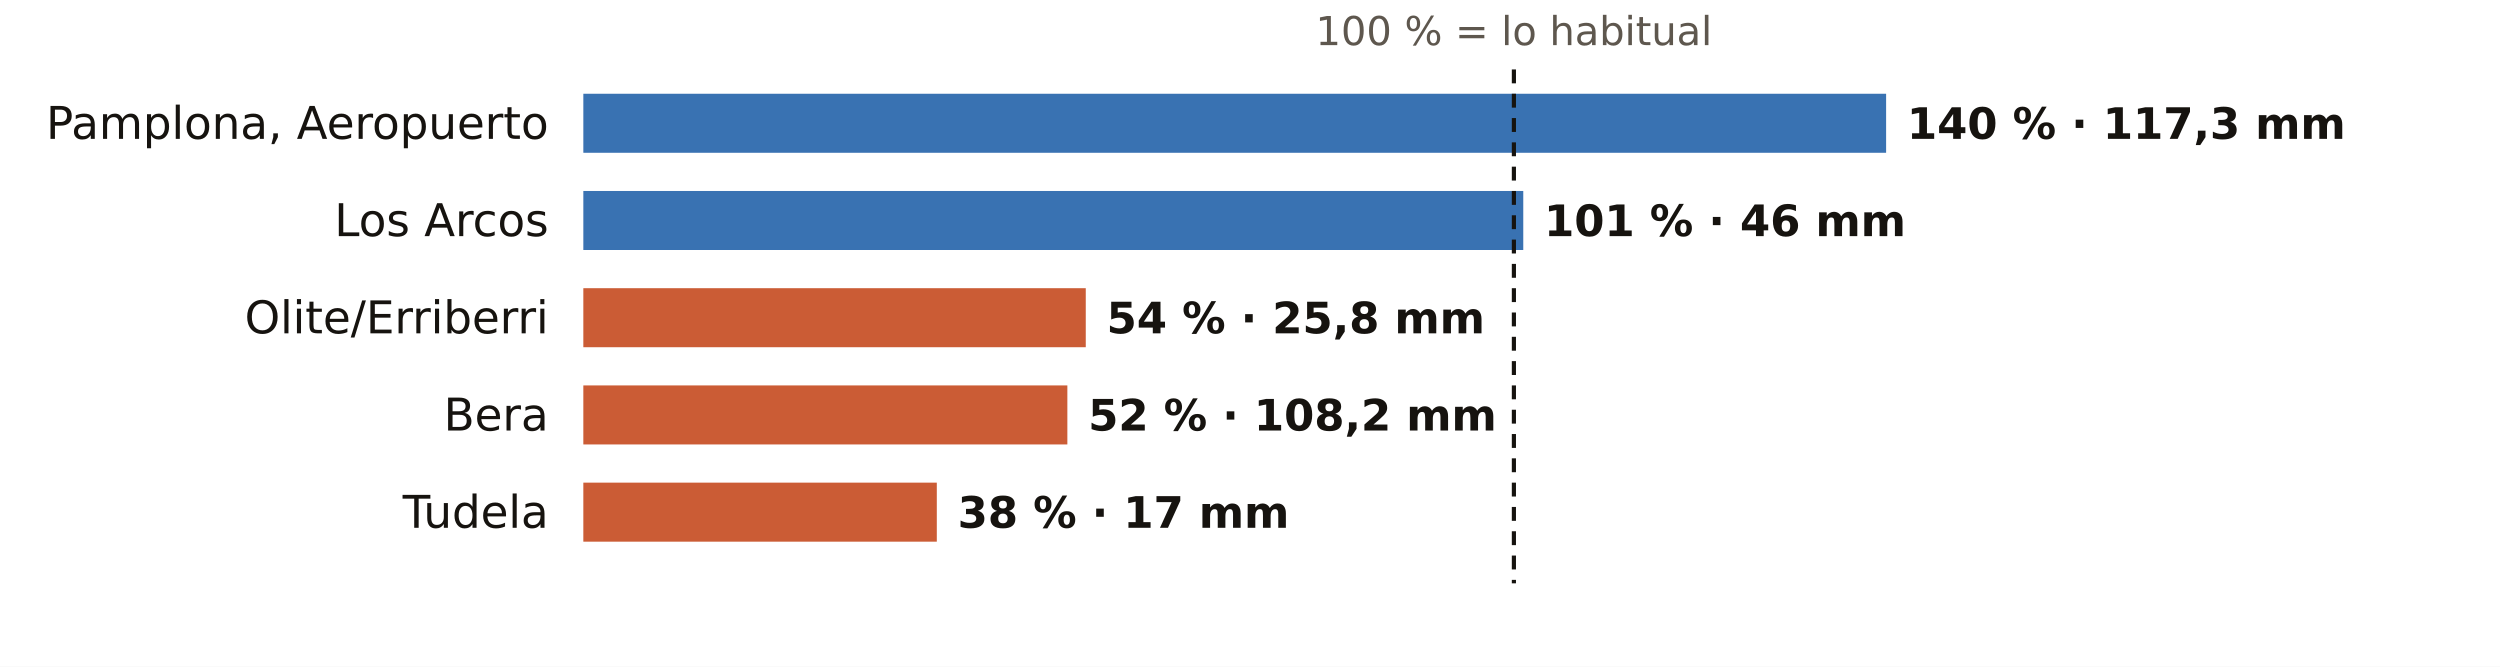
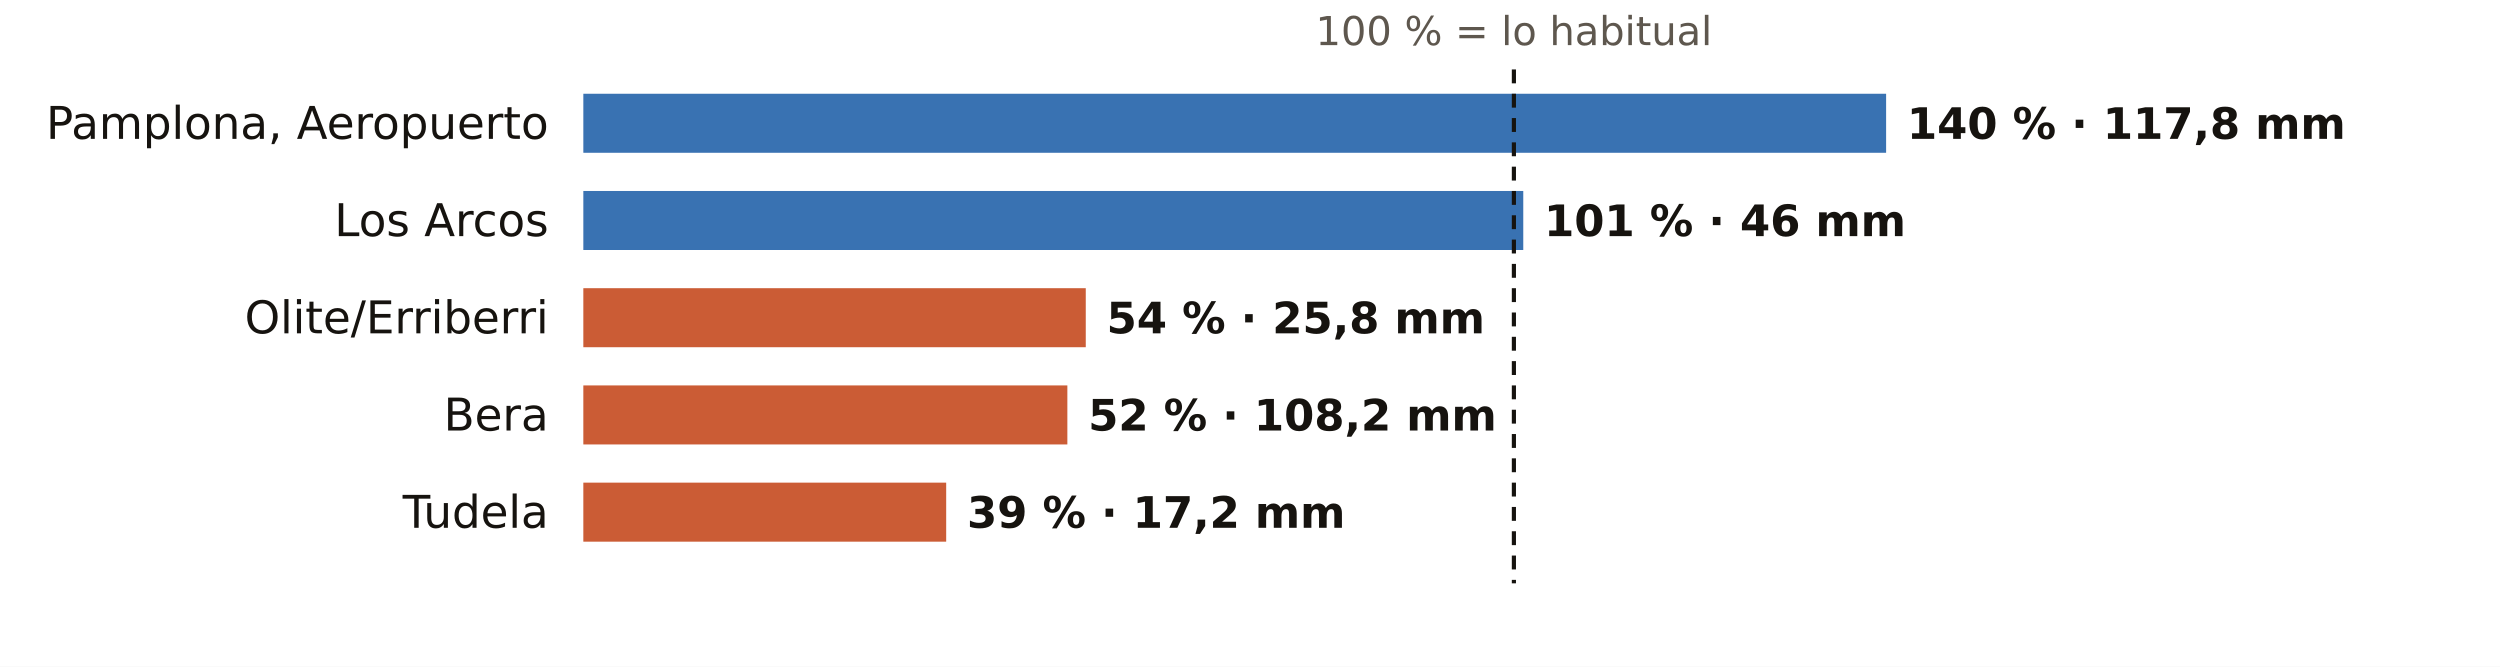
<svg xmlns="http://www.w3.org/2000/svg" viewBox="0 0 720 192" width="720" height="192" role="img" aria-label="El otoño en los pluviómetros de AEMET de Navarra: % de lo habitual">
  <rect width="720" height="192" fill="#FFFFFF" />
  <text x="436.0" y="13.0" font-size="11.5" fill="#5E574E" text-anchor="middle" font-weight="400" font-family="Public Sans, DejaVu Sans, Arial, sans-serif">100 % = lo habitual</text>
  <text x="158.0" y="40.0" font-size="13" fill="#16130F" text-anchor="end" font-weight="500" font-family="Public Sans, DejaVu Sans, Arial, sans-serif">Pamplona, Aeropuerto</text>
  <rect x="168" y="27" width="375.2" height="17" fill="#1F5FA8" opacity="0.88" />
-   <text x="549.2" y="40.0" font-size="12.5" fill="#16130F" text-anchor="start" font-weight="600" font-family="Public Sans, DejaVu Sans, Arial, sans-serif">140 % · 117,3 mm</text>
+   <text x="549.2" y="40.0" font-size="12.5" fill="#16130F" text-anchor="start" font-weight="600" font-family="Public Sans, DejaVu Sans, Arial, sans-serif">140 % · 117,8 mm</text>
  <text x="158.0" y="68.0" font-size="13" fill="#16130F" text-anchor="end" font-weight="500" font-family="Public Sans, DejaVu Sans, Arial, sans-serif">Los Arcos</text>
  <rect x="168" y="55" width="270.7" height="17" fill="#1F5FA8" opacity="0.88" />
  <text x="444.7" y="68.0" font-size="12.5" fill="#16130F" text-anchor="start" font-weight="600" font-family="Public Sans, DejaVu Sans, Arial, sans-serif">101 % · 46 mm</text>
  <text x="158.0" y="96.0" font-size="13" fill="#16130F" text-anchor="end" font-weight="500" font-family="Public Sans, DejaVu Sans, Arial, sans-serif">Olite/Erriberri</text>
  <rect x="168" y="83" width="144.7" height="17" fill="#C4461A" opacity="0.88" />
  <text x="318.7" y="96.0" font-size="12.5" fill="#16130F" text-anchor="start" font-weight="600" font-family="Public Sans, DejaVu Sans, Arial, sans-serif">54 % · 25,8 mm</text>
  <text x="158.0" y="124.0" font-size="13" fill="#16130F" text-anchor="end" font-weight="500" font-family="Public Sans, DejaVu Sans, Arial, sans-serif">Bera</text>
  <rect x="168" y="111" width="139.4" height="17" fill="#C4461A" opacity="0.88" />
  <text x="313.4" y="124.0" font-size="12.5" fill="#16130F" text-anchor="start" font-weight="600" font-family="Public Sans, DejaVu Sans, Arial, sans-serif">52 % · 108,2 mm</text>
  <text x="158.0" y="152.0" font-size="13" fill="#16130F" text-anchor="end" font-weight="500" font-family="Public Sans, DejaVu Sans, Arial, sans-serif">Tudela</text>
-   <rect x="168" y="139" width="101.8" height="17" fill="#C4461A" opacity="0.88" />
-   <text x="275.8" y="152.0" font-size="12.5" fill="#16130F" text-anchor="start" font-weight="600" font-family="Public Sans, DejaVu Sans, Arial, sans-serif">38 % · 17 mm</text>
+   <rect x="168" y="139" width="104.5" height="17" fill="#C4461A" opacity="0.88" />
+   <text x="278.5" y="152.0" font-size="12.5" fill="#16130F" text-anchor="start" font-weight="600" font-family="Public Sans, DejaVu Sans, Arial, sans-serif">39 % · 17,2 mm</text>
  <line x1="436.0" x2="436.0" y1="20" y2="168" stroke="#16130F" stroke-width="1.2" stroke-dasharray="4 3" />
</svg>
